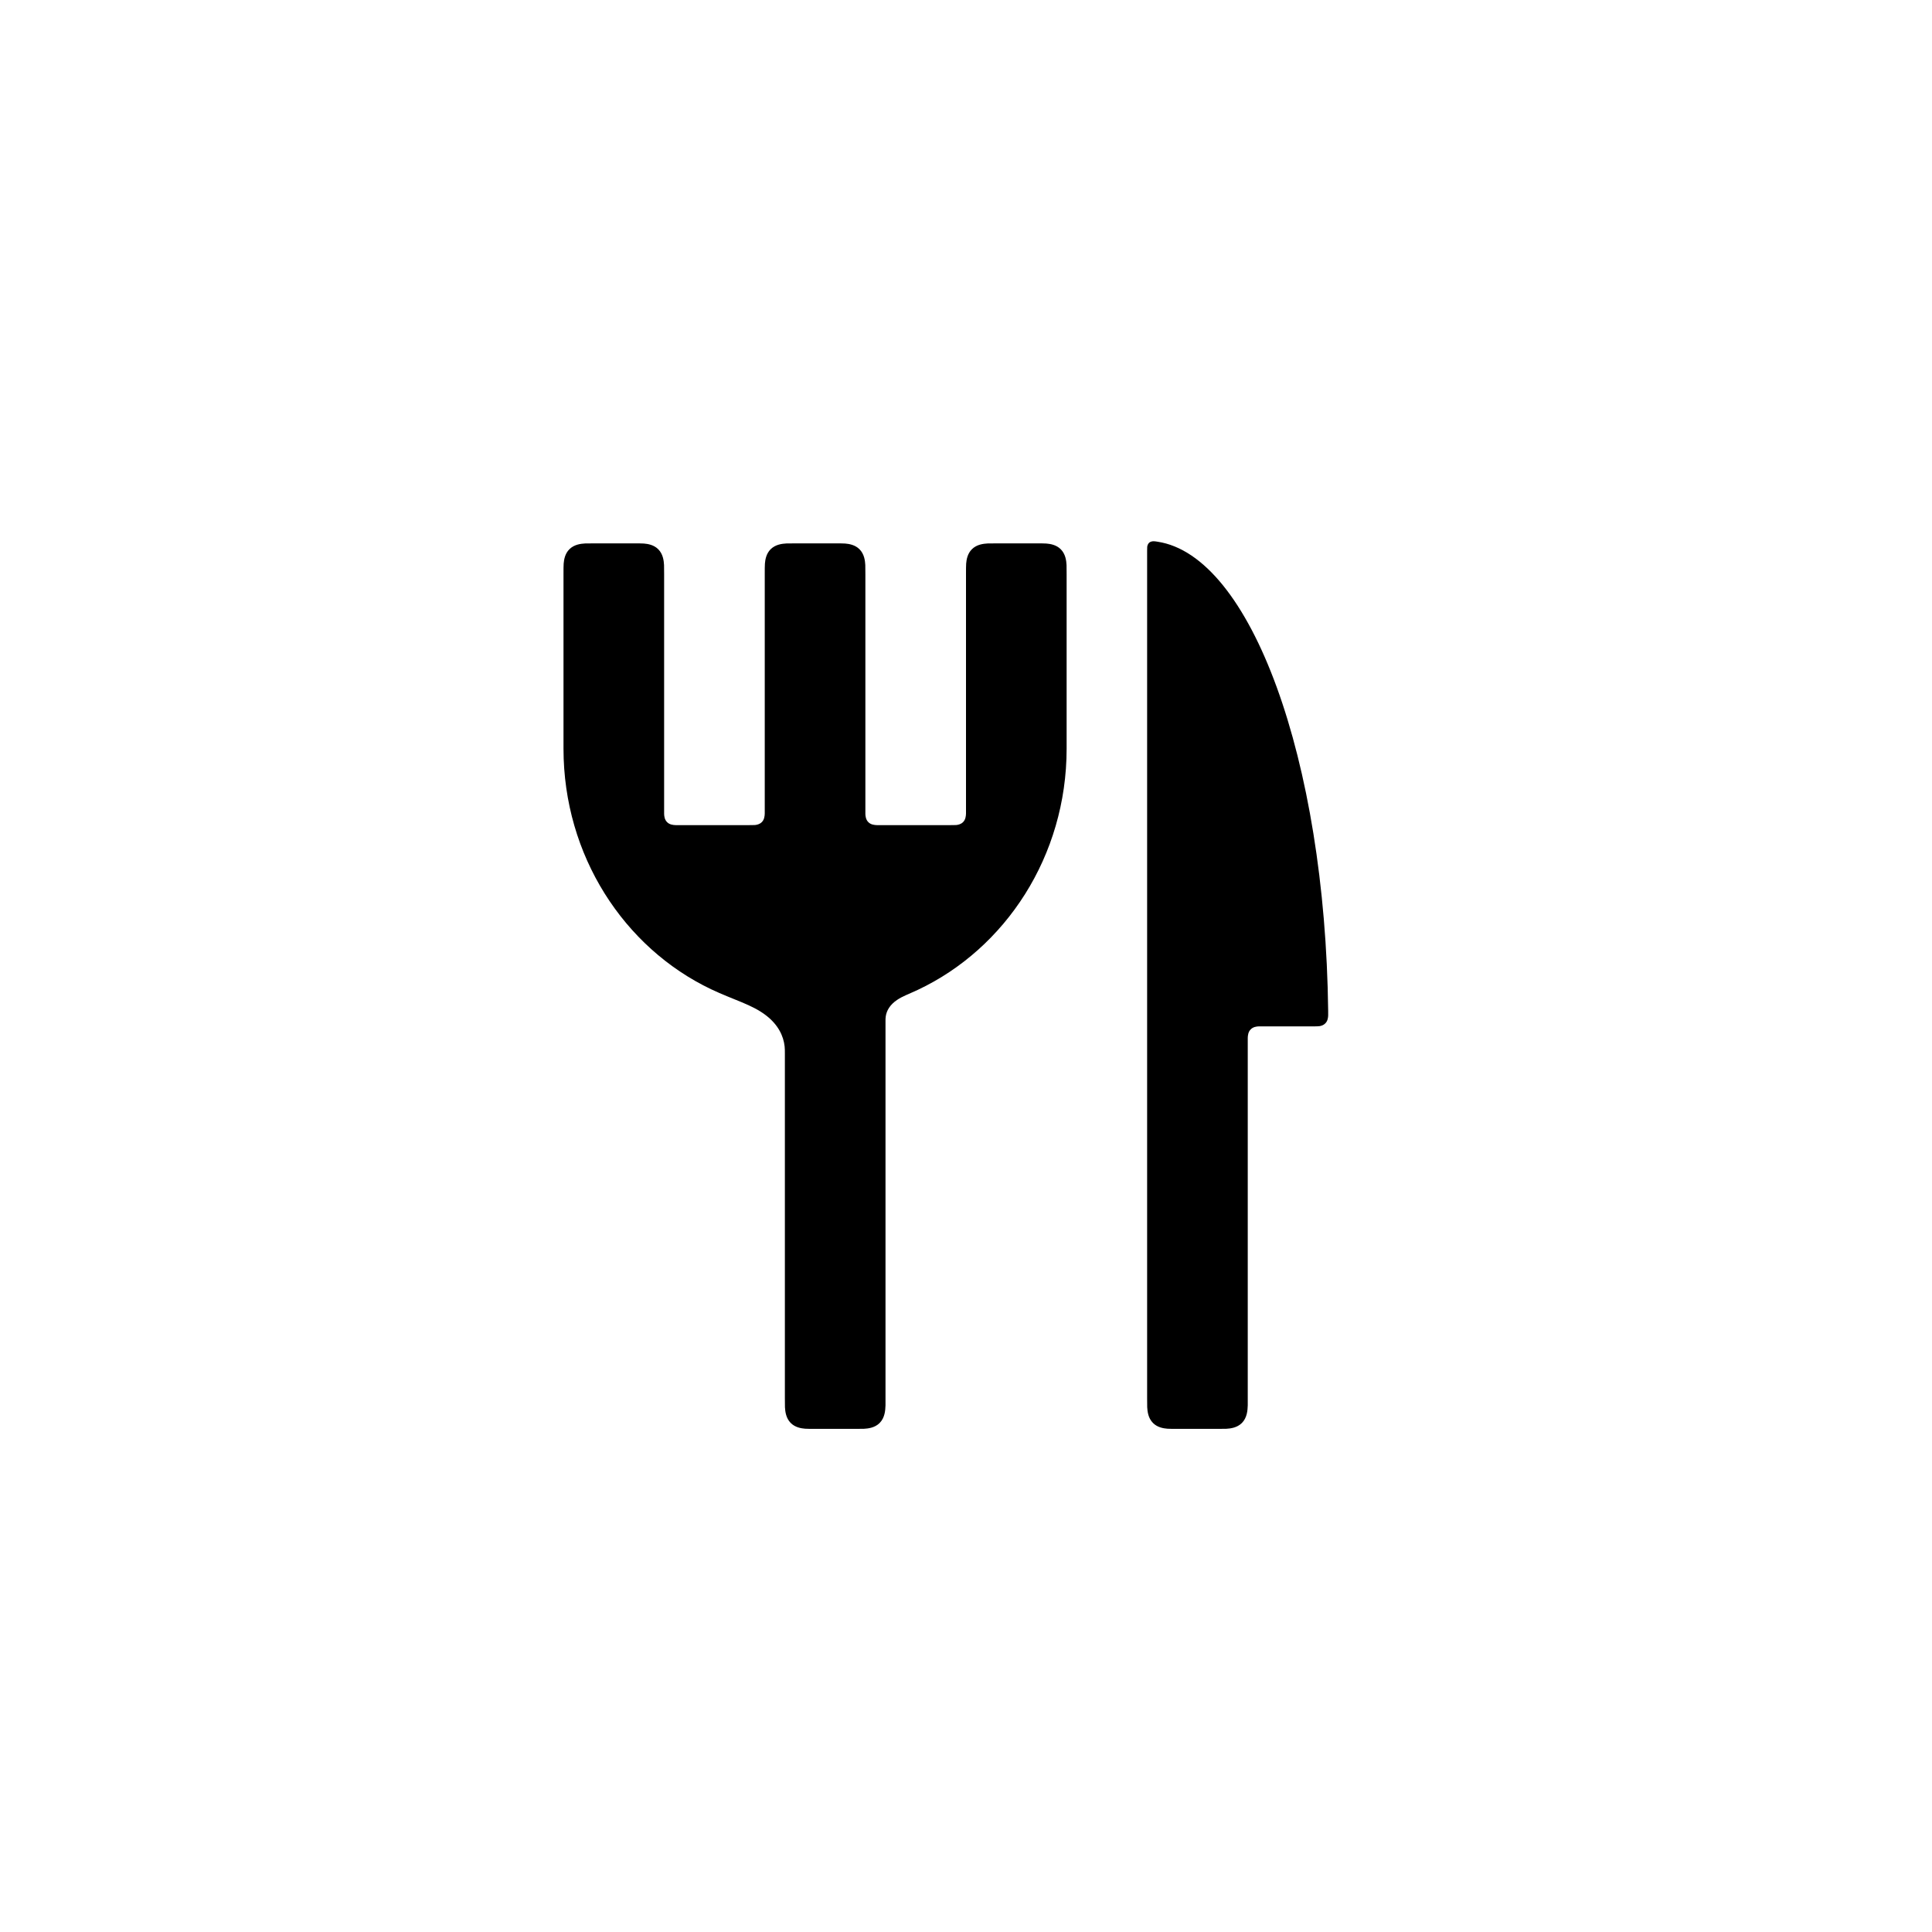
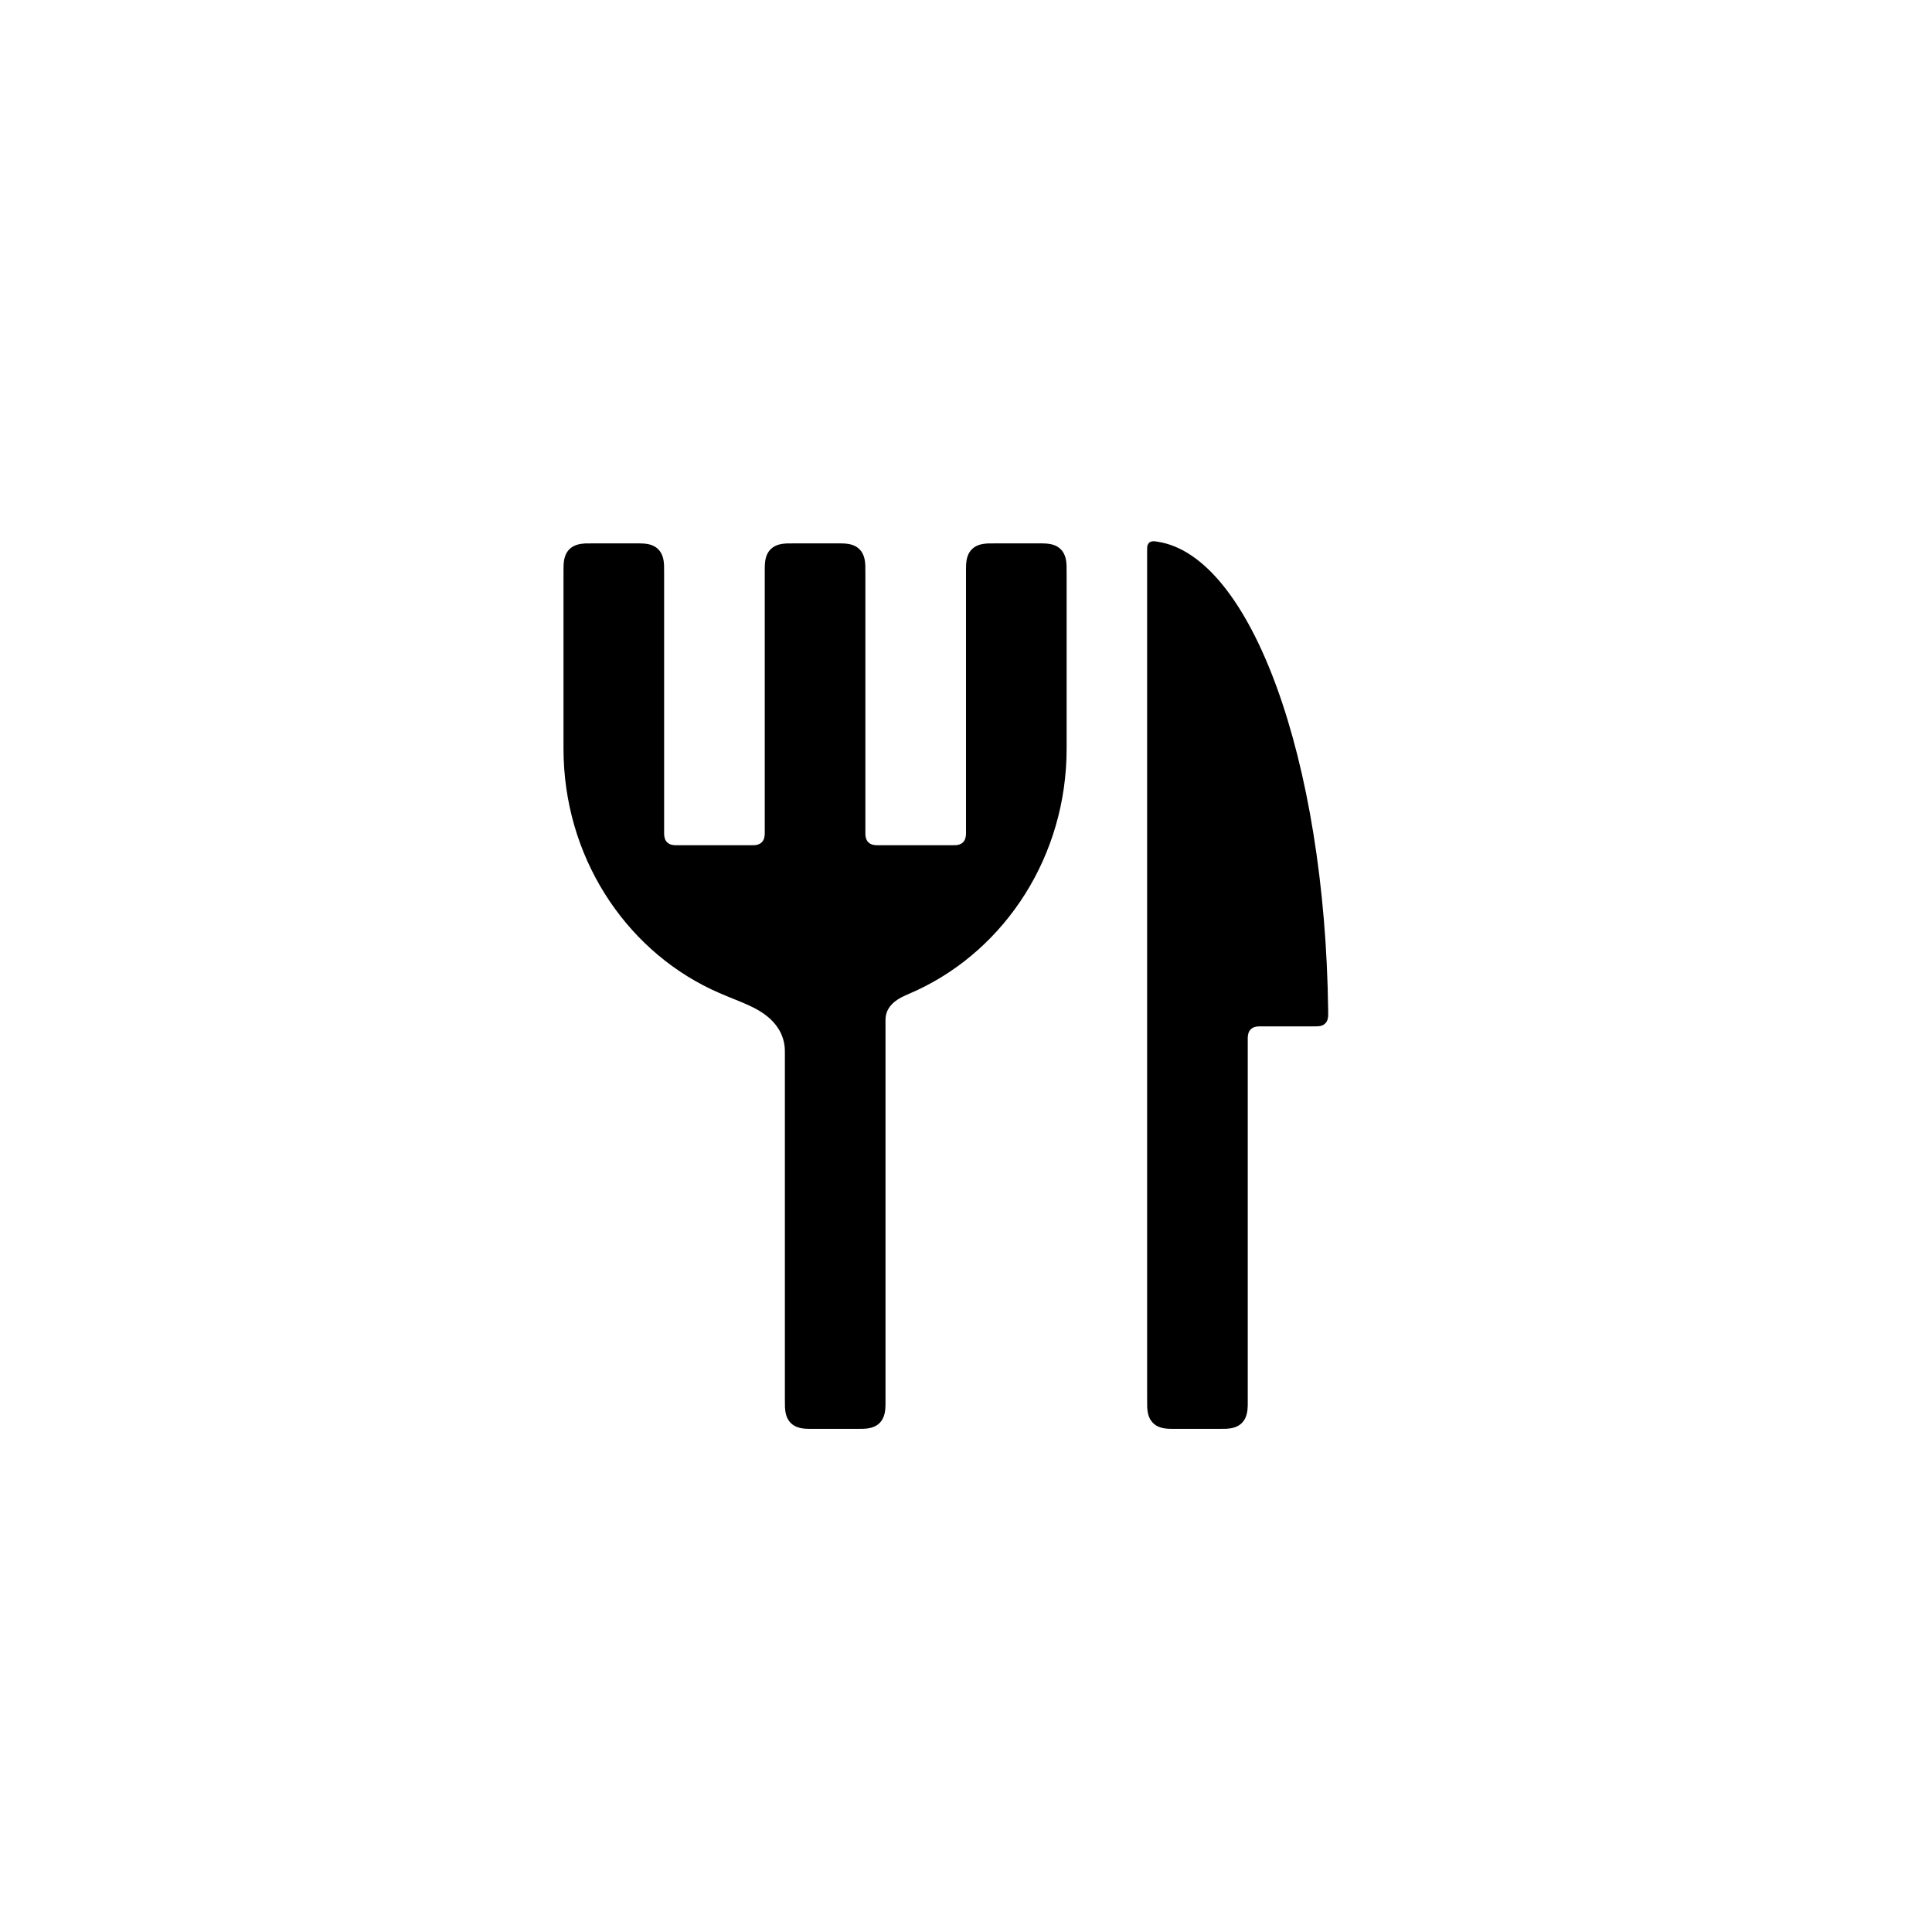
<svg xmlns="http://www.w3.org/2000/svg" viewBox="0 0 24 24" width="32" height="32">
-   <path fill-rule="evenodd" d="M7.384 6.75L7.866 6.75C7.931 6.75 7.967 6.75 7.998 6.752C8.048 6.756 8.122 6.768 8.177 6.823C8.237 6.883 8.246 6.966 8.249 7.019C8.25 7.045 8.25 7.079 8.25 7.134L8.25 10.058C8.25 10.085 8.25 10.1 8.25 10.112C8.251 10.14 8.256 10.183 8.287 10.213C8.318 10.245 8.364 10.249 8.393 10.25C8.403 10.25 8.418 10.25 8.442 10.25L9.308 10.25C9.342 10.25 9.36 10.25 9.376 10.249C9.4 10.247 9.436 10.24 9.463 10.213C9.495 10.182 9.499 10.136 9.5 10.107C9.5 10.097 9.5 10.082 9.5 10.058L9.5 7.134C9.5 7.069 9.5 7.033 9.502 7.002C9.506 6.952 9.518 6.878 9.573 6.823C9.633 6.763 9.716 6.754 9.769 6.751C9.795 6.75 9.829 6.75 9.884 6.75L10.366 6.75C10.431 6.75 10.467 6.75 10.498 6.752C10.548 6.756 10.622 6.768 10.677 6.823C10.737 6.883 10.746 6.966 10.749 7.019C10.75 7.045 10.75 7.079 10.75 7.134L10.75 10.058C10.75 10.085 10.75 10.1 10.75 10.112C10.751 10.14 10.756 10.183 10.787 10.213C10.818 10.245 10.864 10.249 10.893 10.25C10.903 10.25 10.918 10.25 10.942 10.25L11.808 10.25C11.842 10.25 11.86 10.25 11.876 10.249C11.9 10.247 11.936 10.24 11.963 10.213C11.995 10.182 11.999 10.136 12 10.107C12 10.097 12 10.082 12 10.058L12 7.134C12 7.069 12 7.033 12.002 7.002C12.006 6.952 12.018 6.878 12.073 6.823C12.133 6.763 12.216 6.754 12.269 6.751C12.295 6.75 12.329 6.75 12.384 6.75L12.866 6.75C12.931 6.75 12.967 6.75 12.998 6.752C13.048 6.756 13.122 6.768 13.177 6.823C13.237 6.883 13.246 6.966 13.249 7.019C13.25 7.045 13.25 7.079 13.25 7.134L13.25 9.3C13.25 10.635 12.49 11.784 11.4 12.297C11.284 12.351 11.211 12.376 11.146 12.42C11.054 12.481 11.013 12.556 11.003 12.627C11 12.646 11 12.664 11 12.686C11 12.688 11 12.69 11 12.696L11 17.366C11 17.414 11 17.439 11 17.458C10.998 17.52 10.992 17.612 10.927 17.677C10.867 17.737 10.784 17.746 10.731 17.749C10.705 17.75 10.671 17.75 10.616 17.75L10.134 17.75C10.069 17.75 10.033 17.75 10.002 17.748C9.952 17.744 9.878 17.732 9.823 17.677C9.763 17.617 9.754 17.534 9.751 17.481C9.75 17.455 9.75 17.421 9.75 17.366L9.75 13.106C9.75 13.096 9.75 13.093 9.75 13.089C9.75 13.055 9.75 13.028 9.747 12.999C9.733 12.869 9.667 12.731 9.519 12.616C9.344 12.479 9.114 12.422 8.834 12.289C7.752 11.773 7 10.629 7 9.3L7 7.134C7 7.069 7 7.033 7.002 7.002C7.006 6.952 7.018 6.878 7.073 6.823C7.133 6.763 7.216 6.754 7.269 6.751C7.295 6.75 7.329 6.75 7.384 6.75ZM14.378 6.729C15.538 6.902 16.462 9.43 16.499 12.558C16.499 12.585 16.499 12.601 16.499 12.614C16.498 12.64 16.494 12.683 16.463 12.713C16.442 12.735 16.415 12.743 16.393 12.747C16.372 12.75 16.348 12.75 16.309 12.75L15.692 12.75C15.665 12.75 15.65 12.75 15.638 12.75C15.61 12.751 15.567 12.756 15.537 12.787C15.505 12.818 15.501 12.864 15.5 12.893C15.5 12.903 15.5 12.918 15.5 12.942L15.5 17.366C15.5 17.414 15.5 17.439 15.5 17.458C15.498 17.52 15.492 17.612 15.427 17.677C15.367 17.737 15.284 17.746 15.231 17.749C15.205 17.75 15.171 17.75 15.116 17.75L14.634 17.75C14.569 17.75 14.533 17.75 14.502 17.748C14.452 17.744 14.378 17.732 14.323 17.677C14.263 17.617 14.254 17.534 14.251 17.481C14.25 17.455 14.25 17.421 14.25 17.366L14.25 6.842C14.25 6.819 14.25 6.806 14.251 6.794C14.253 6.779 14.258 6.759 14.274 6.743C14.295 6.724 14.322 6.723 14.336 6.724C14.343 6.724 14.355 6.725 14.378 6.729Z" />
+   <path fill-rule="evenodd" d="M7.384 6.75L7.866 6.75C7.931 6.75 7.967 6.75 7.998 6.752C8.048 6.756 8.122 6.768 8.177 6.823C8.237 6.883 8.246 6.966 8.249 7.019C8.25 7.045 8.25 7.079 8.25 7.134L8.25 10.308C8.25 10.335 8.25 10.35 8.25 10.362C8.251 10.39 8.256 10.433 8.287 10.463C8.318 10.495 8.364 10.499 8.393 10.5C8.403 10.5 8.418 10.5 8.442 10.5L9.308 10.5C9.342 10.5 9.36 10.5 9.376 10.499C9.4 10.497 9.436 10.49 9.463 10.463C9.495 10.432 9.499 10.386 9.5 10.357C9.5 10.347 9.5 10.332 9.5 10.308L9.5 7.134C9.5 7.069 9.5 7.033 9.502 7.002C9.506 6.952 9.518 6.878 9.573 6.823C9.633 6.763 9.716 6.754 9.769 6.751C9.795 6.75 9.829 6.75 9.884 6.75L10.366 6.75C10.431 6.75 10.467 6.75 10.498 6.752C10.548 6.756 10.622 6.768 10.677 6.823C10.737 6.883 10.746 6.966 10.749 7.019C10.75 7.045 10.75 7.079 10.75 7.134L10.75 10.308C10.75 10.335 10.75 10.35 10.75 10.362C10.751 10.39 10.756 10.433 10.787 10.463C10.818 10.495 10.864 10.499 10.893 10.5C10.903 10.5 10.918 10.5 10.942 10.5L11.808 10.5C11.842 10.5 11.86 10.5 11.876 10.499C11.9 10.497 11.936 10.49 11.963 10.463C11.995 10.432 11.999 10.386 12 10.357C12 10.347 12 10.332 12 10.308L12 7.134C12 7.069 12 7.033 12.002 7.002C12.006 6.952 12.018 6.878 12.073 6.823C12.133 6.763 12.216 6.754 12.269 6.751C12.295 6.75 12.329 6.75 12.384 6.75L12.866 6.75C12.931 6.75 12.967 6.75 12.998 6.752C13.048 6.756 13.122 6.768 13.177 6.823C13.237 6.883 13.246 6.966 13.249 7.019C13.25 7.045 13.25 7.079 13.25 7.134L13.25 9.3C13.25 10.635 12.49 11.784 11.4 12.297C11.284 12.351 11.211 12.376 11.146 12.42C11.054 12.481 11.013 12.556 11.003 12.627C11 12.646 11 12.664 11 12.686C11 12.688 11 12.69 11 12.696L11 17.366C11 17.414 11 17.439 11 17.458C10.998 17.52 10.992 17.612 10.927 17.677C10.867 17.737 10.784 17.746 10.731 17.749C10.705 17.75 10.671 17.75 10.616 17.75L10.134 17.75C10.069 17.75 10.033 17.75 10.002 17.748C9.952 17.744 9.878 17.732 9.823 17.677C9.763 17.617 9.754 17.534 9.751 17.481C9.75 17.455 9.75 17.421 9.75 17.366L9.75 13.106C9.75 13.096 9.75 13.093 9.75 13.089C9.75 13.055 9.75 13.028 9.747 12.999C9.733 12.869 9.667 12.731 9.519 12.616C9.344 12.479 9.114 12.422 8.834 12.289C7.752 11.773 7 10.629 7 9.3L7 7.134C7 7.069 7 7.033 7.002 7.002C7.006 6.952 7.018 6.878 7.073 6.823C7.133 6.763 7.216 6.754 7.269 6.751C7.295 6.75 7.329 6.75 7.384 6.75ZM14.378 6.729C15.538 6.902 16.462 9.43 16.499 12.558C16.499 12.585 16.499 12.601 16.499 12.614C16.498 12.64 16.494 12.683 16.463 12.713C16.442 12.735 16.415 12.743 16.393 12.747C16.372 12.75 16.348 12.75 16.309 12.75L15.692 12.75C15.665 12.75 15.65 12.75 15.638 12.75C15.61 12.751 15.567 12.756 15.537 12.787C15.505 12.818 15.501 12.864 15.5 12.893C15.5 12.903 15.5 12.918 15.5 12.942L15.5 17.366C15.5 17.414 15.5 17.439 15.5 17.458C15.498 17.52 15.492 17.612 15.427 17.677C15.367 17.737 15.284 17.746 15.231 17.749C15.205 17.75 15.171 17.75 15.116 17.75L14.634 17.75C14.569 17.75 14.533 17.75 14.502 17.748C14.452 17.744 14.378 17.732 14.323 17.677C14.263 17.617 14.254 17.534 14.251 17.481C14.25 17.455 14.25 17.421 14.25 17.366L14.25 6.842C14.25 6.819 14.25 6.806 14.251 6.794C14.253 6.779 14.258 6.759 14.274 6.743C14.295 6.724 14.322 6.723 14.336 6.724C14.343 6.724 14.355 6.725 14.378 6.729Z" />
</svg>
